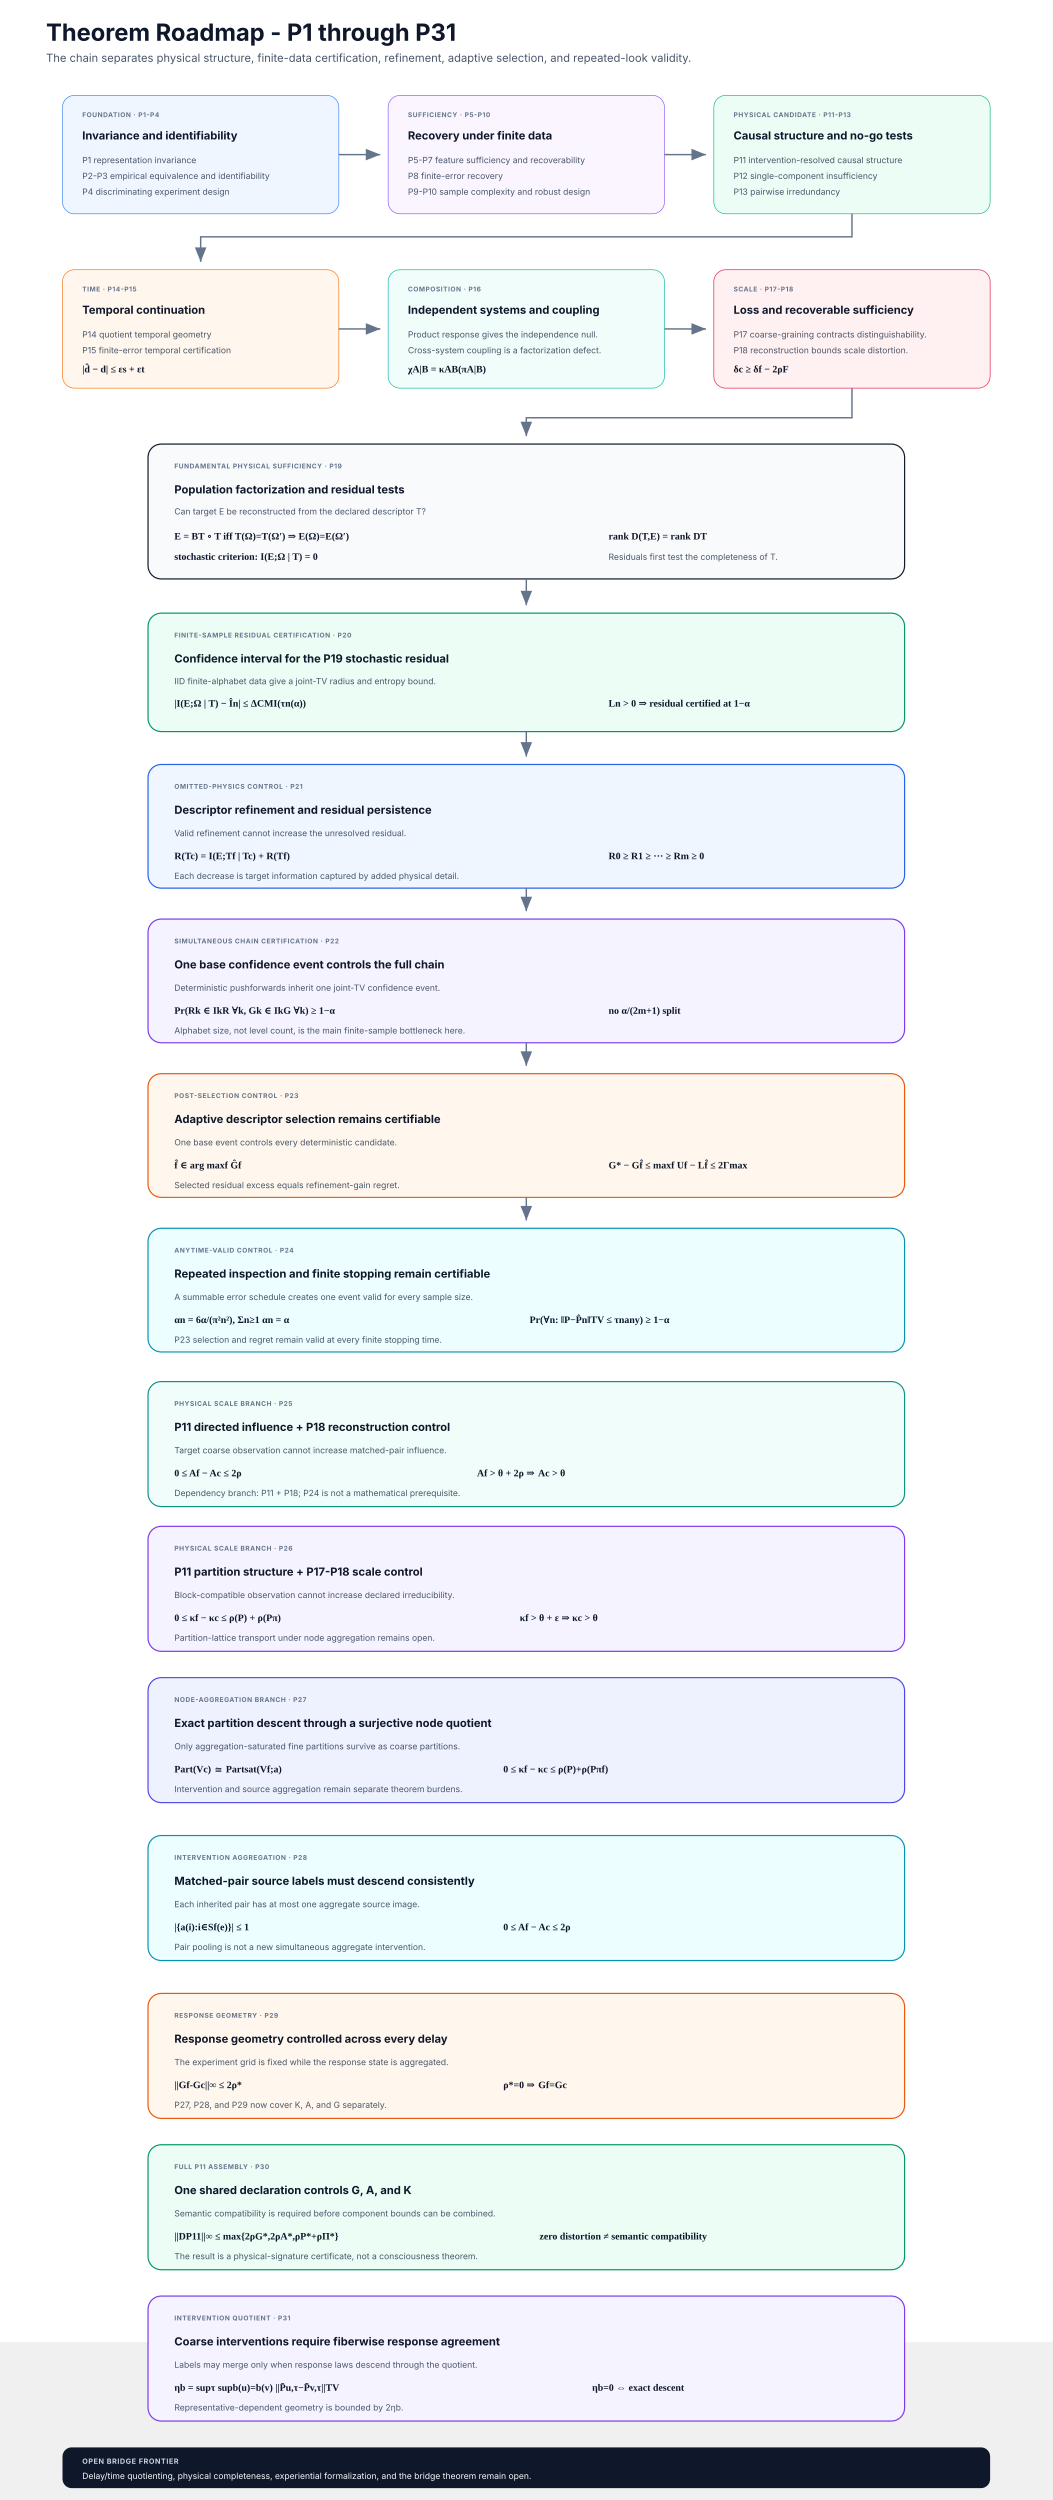
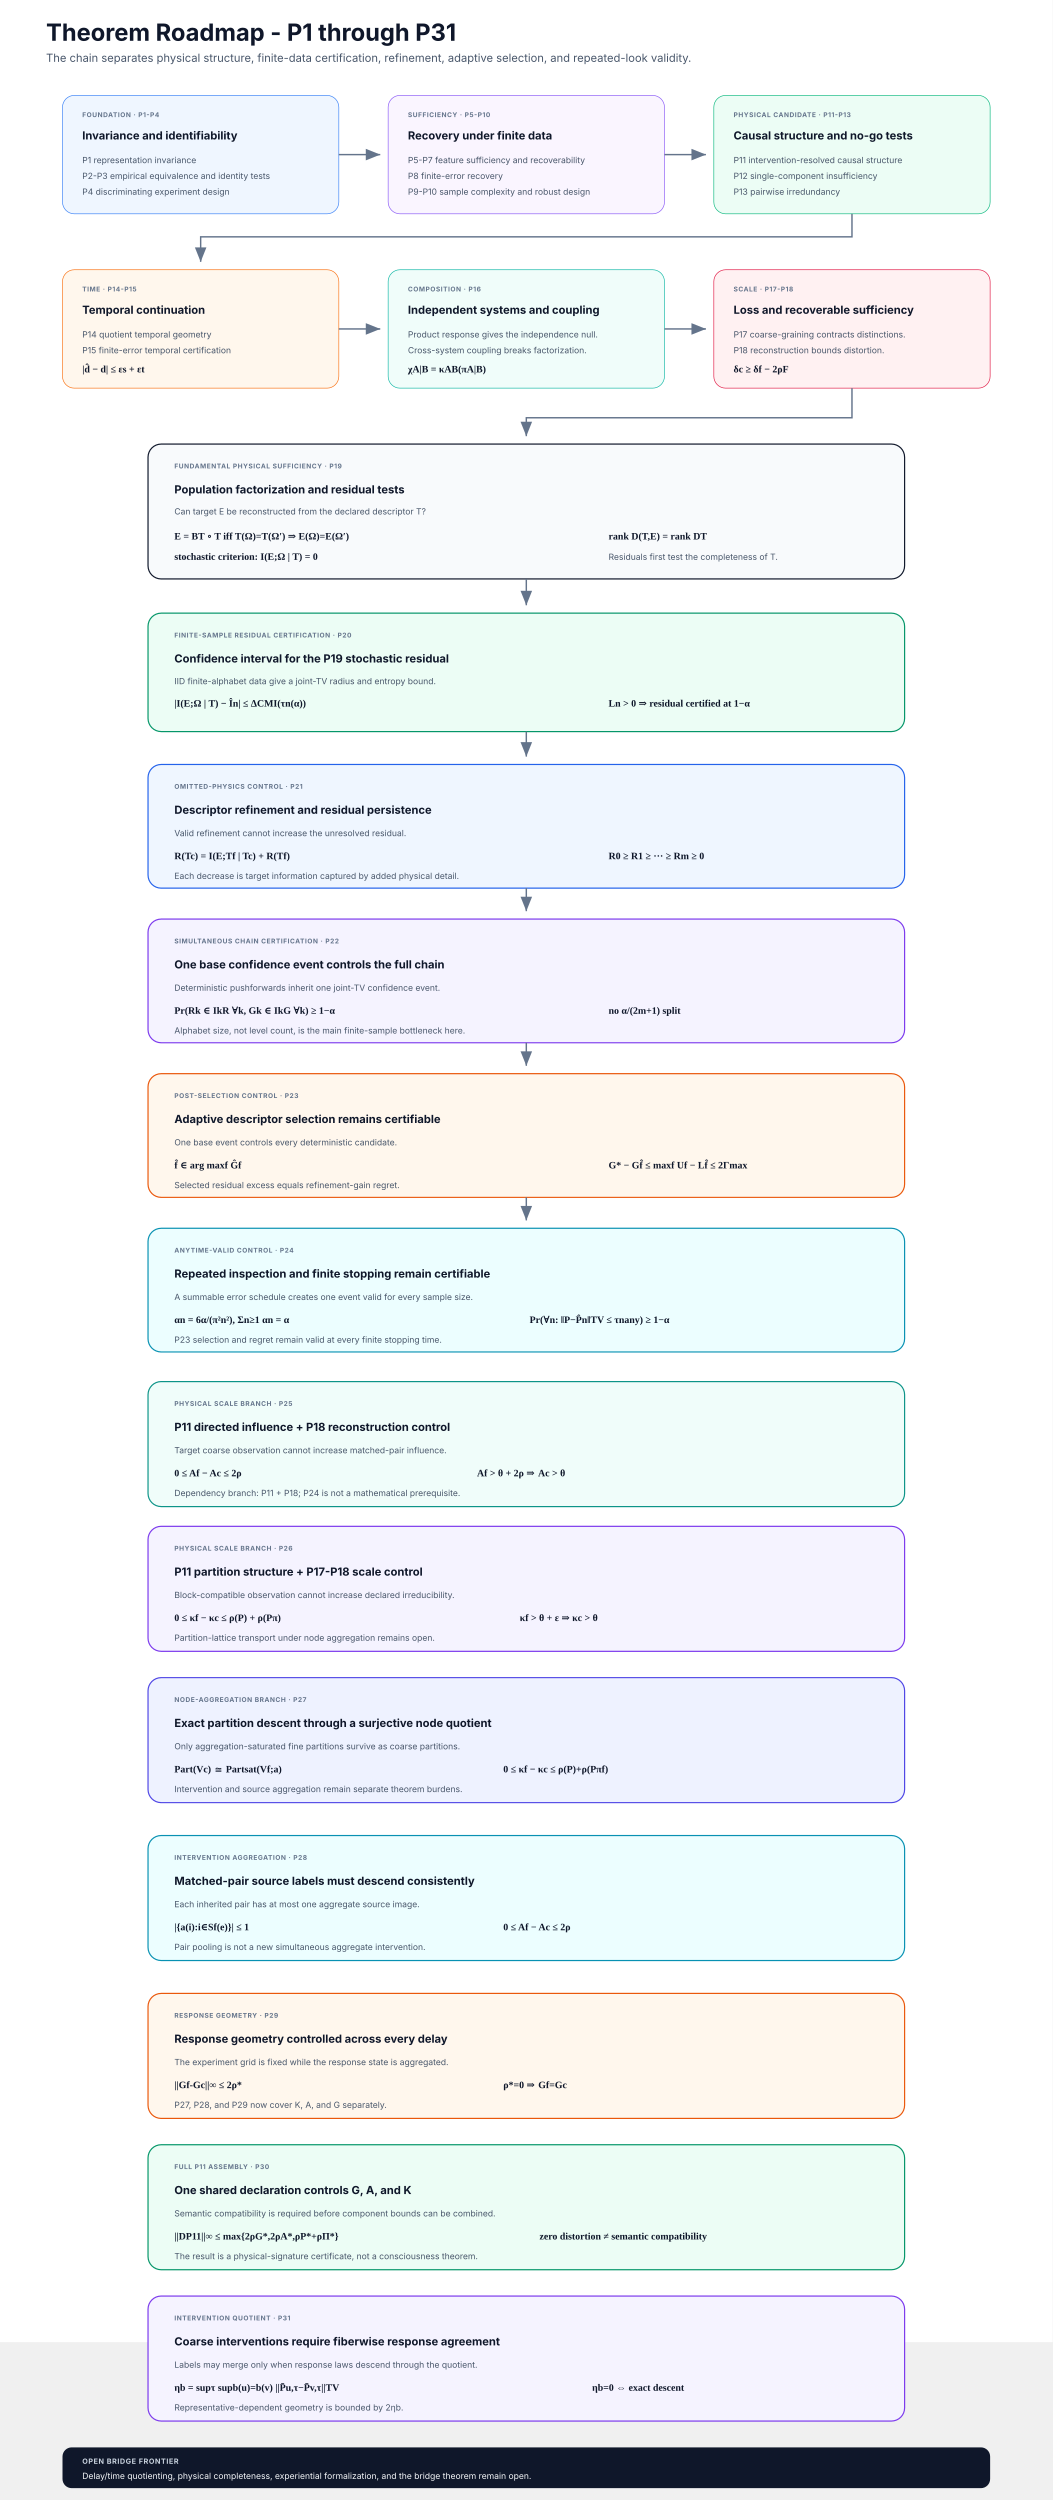
<svg xmlns="http://www.w3.org/2000/svg" width="1600" height="3800" viewBox="0 0 1600 3800" role="img" aria-labelledby="title desc">
  <defs>
    <marker id="arrow" markerWidth="12" markerHeight="12" refX="10" refY="4" orient="auto">
      <path d="M0 0 L0 8 L10 4 z" fill="#64748b" />
    </marker>
    <style>
      .title{font:700 36px Inter,Segoe UI,Arial,sans-serif;fill:#0f172a}
      .subtitle{font:400 17px Inter,Segoe UI,Arial,sans-serif;fill:#475569}
      .head{font:700 17px Inter,Segoe UI,Arial,sans-serif;fill:#0f172a}
      .body{font:400 13px Inter,Segoe UI,Arial,sans-serif;fill:#475569}
      .eq{font:600 15px Georgia,'Times New Roman',serif;fill:#0f172a}
      .label{font:700 10px Inter,Segoe UI,Arial,sans-serif;letter-spacing:.8px;fill:#64748b}
      .arrow{stroke:#64748b;stroke-width:2.2;fill:none;marker-end:url(#arrow)}
    </style>
  </defs>
  <rect width="1600" height="3560" fill="#ffffff" />
  <text x="70" y="62" class="title">Theorem Roadmap - P1 through P31</text>
  <text x="70" y="94" class="subtitle">The chain separates physical structure, finite-data certification, refinement, adaptive selection, and repeated-look validity.</text>
  <rect x="95" y="145" width="420" height="180" rx="18" fill="#eff6ff" stroke="#3b82f6" />
  <text x="125" y="178" class="label">FOUNDATION · P1-P4</text>
  <text x="125" y="212" class="head">Invariance and identifiability</text>
  <text x="125" y="248" class="body">P1 representation invariance</text>
-   <text x="125" y="272" class="body">P2-P3 empirical equivalence and identifiability</text>
+   <text x="125" y="272" class="body">P2-P3 empirical equivalence and identity tests</text>
  <text x="125" y="296" class="body">P4 discriminating experiment design</text>
  <rect x="590" y="145" width="420" height="180" rx="18" fill="#faf5ff" stroke="#8b5cf6" />
  <text x="620" y="178" class="label">SUFFICIENCY · P5-P10</text>
  <text x="620" y="212" class="head">Recovery under finite data</text>
  <text x="620" y="248" class="body">P5-P7 feature sufficiency and recoverability</text>
  <text x="620" y="272" class="body">P8 finite-error recovery</text>
  <text x="620" y="296" class="body">P9-P10 sample complexity and robust design</text>
  <rect x="1085" y="145" width="420" height="180" rx="18" fill="#ecfdf5" stroke="#10b981" />
  <text x="1115" y="178" class="label">PHYSICAL CANDIDATE · P11-P13</text>
  <text x="1115" y="212" class="head">Causal structure and no-go tests</text>
  <text x="1115" y="248" class="body">P11 intervention-resolved causal structure</text>
  <text x="1115" y="272" class="body">P12 single-component insufficiency</text>
  <text x="1115" y="296" class="body">P13 pairwise irredundancy</text>
  <path class="arrow" d="M515 235 H578" />
  <path class="arrow" d="M1010 235 H1073" />
  <rect x="95" y="410" width="420" height="180" rx="18" fill="#fff7ed" stroke="#f97316" />
  <text x="125" y="443" class="label">TIME · P14-P15</text>
  <text x="125" y="477" class="head">Temporal continuation</text>
  <text x="125" y="513" class="body">P14 quotient temporal geometry</text>
  <text x="125" y="537" class="body">P15 finite-error temporal certification</text>
  <text x="125" y="566" class="eq">|d̂ − d| ≤ εs + εt</text>
  <rect x="590" y="410" width="420" height="180" rx="18" fill="#f0fdfa" stroke="#14b8a6" />
  <text x="620" y="443" class="label">COMPOSITION · P16</text>
  <text x="620" y="477" class="head">Independent systems and coupling</text>
  <text x="620" y="513" class="body">Product response gives the independence null.</text>
-   <text x="620" y="537" class="body">Cross-system coupling is a factorization defect.</text>
+   <text x="620" y="537" class="body">Cross-system coupling breaks factorization.</text>
  <text x="620" y="566" class="eq">χA|B = κAB(πA|B)</text>
  <rect x="1085" y="410" width="420" height="180" rx="18" fill="#fff1f2" stroke="#e11d48" />
  <text x="1115" y="443" class="label">SCALE · P17-P18</text>
  <text x="1115" y="477" class="head">Loss and recoverable sufficiency</text>
-   <text x="1115" y="513" class="body">P17 coarse-graining contracts distinguishability.</text>
-   <text x="1115" y="537" class="body">P18 reconstruction bounds scale distortion.</text>
+   <text x="1115" y="513" class="body">P17 coarse-graining contracts distinctions.</text>
+   <text x="1115" y="537" class="body">P18 reconstruction bounds distortion.</text>
  <text x="1115" y="566" class="eq">δc ≥ δf − 2ρF</text>
  <path class="arrow" d="M1295 325 V360 H305 V398" />
  <path class="arrow" d="M515 500 H578" />
  <path class="arrow" d="M1010 500 H1073" />
  <rect x="225" y="675" width="1150" height="205" rx="20" fill="#f8fafc" stroke="#0f172a" stroke-width="1.8" />
  <text x="265" y="712" class="label">FUNDAMENTAL PHYSICAL SUFFICIENCY · P19</text>
  <text x="265" y="750" class="head">Population factorization and residual tests</text>
  <text x="265" y="782" class="body">Can target E be reconstructed from the declared descriptor T?</text>
  <text x="265" y="820" class="eq">E = BT ∘ T  iff  T(Ω)=T(Ω′) ⇒ E(Ω)=E(Ω′)</text>
  <text x="265" y="851" class="eq">stochastic criterion: I(E;Ω | T) = 0</text>
  <text x="925" y="820" class="eq">rank D(T,E) = rank DT</text>
  <text x="925" y="851" class="body">Residuals first test the completeness of T.</text>
  <path class="arrow" d="M1295 590 V635 H800 V663" />
  <path class="arrow" d="M800 880 V920" />
  <rect x="225" y="932" width="1150" height="180" rx="20" fill="#ecfdf5" stroke="#059669" stroke-width="1.8" />
  <text x="265" y="969" class="label">FINITE-SAMPLE RESIDUAL CERTIFICATION · P20</text>
  <text x="265" y="1007" class="head">Confidence interval for the P19 stochastic residual</text>
  <text x="265" y="1040" class="body">IID finite-alphabet data give a joint-TV radius and entropy bound.</text>
  <text x="265" y="1074" class="eq">|I(E;Ω | T) − În| ≤ ΔCMI(τn(α))</text>
  <text x="925" y="1074" class="eq">Ln &gt; 0 ⇒ residual certified at 1−α</text>
  <path class="arrow" d="M800 1112 V1150" />
  <rect x="225" y="1162" width="1150" height="188" rx="20" fill="#eff6ff" stroke="#2563eb" stroke-width="1.8" />
  <text x="265" y="1199" class="label">OMITTED-PHYSICS CONTROL · P21</text>
  <text x="265" y="1237" class="head">Descriptor refinement and residual persistence</text>
  <text x="265" y="1271" class="body">Valid refinement cannot increase the unresolved residual.</text>
  <text x="265" y="1306" class="eq">R(Tc) = I(E;Tf | Tc) + R(Tf)</text>
  <text x="925" y="1306" class="eq">R0 ≥ R1 ≥ ··· ≥ Rm ≥ 0</text>
  <text x="265" y="1336" class="body">Each decrease is target information captured by added physical detail.</text>
  <path class="arrow" d="M800 1350 V1385" />
  <rect x="225" y="1397" width="1150" height="188" rx="20" fill="#f5f3ff" stroke="#7c3aed" stroke-width="1.8" />
  <text x="265" y="1434" class="label">SIMULTANEOUS CHAIN CERTIFICATION · P22</text>
  <text x="265" y="1472" class="head">One base confidence event controls the full chain</text>
  <text x="265" y="1506" class="body">Deterministic pushforwards inherit one joint-TV confidence event.</text>
  <text x="265" y="1541" class="eq">Pr(Rk ∈ IkR ∀k, Gk ∈ IkG ∀k) ≥ 1−α</text>
  <text x="925" y="1541" class="eq">no α/(2m+1) split</text>
  <text x="265" y="1571" class="body">Alphabet size, not level count, is the main finite-sample bottleneck here.</text>
  <path class="arrow" d="M800 1585 V1620" />
  <rect x="225" y="1632" width="1150" height="188" rx="20" fill="#fff7ed" stroke="#ea580c" stroke-width="1.8" />
  <text x="265" y="1669" class="label">POST-SELECTION CONTROL · P23</text>
  <text x="265" y="1707" class="head">Adaptive descriptor selection remains certifiable</text>
  <text x="265" y="1741" class="body">One base event controls every deterministic candidate.</text>
  <text x="265" y="1776" class="eq">f̂ ∈ arg maxf Ĝf</text>
  <text x="925" y="1776" class="eq">G* − Gf̂ ≤ maxf Uf − Lf̂ ≤ 2Γmax</text>
  <text x="265" y="1806" class="body">Selected residual excess equals refinement-gain regret.</text>
  <path class="arrow" d="M800 1820 V1855" />
  <rect x="225" y="1867" width="1150" height="188" rx="20" fill="#ecfeff" stroke="#0891b2" stroke-width="1.8" />
  <text x="265" y="1904" class="label">ANYTIME-VALID CONTROL · P24</text>
  <text x="265" y="1942" class="head">Repeated inspection and finite stopping remain certifiable</text>
  <text x="265" y="1976" class="body">A summable error schedule creates one event valid for every sample size.</text>
  <text x="265" y="2011" class="eq">αn = 6α/(π²n²),  Σn≥1 αn = α</text>
  <text x="805" y="2011" class="eq">Pr(∀n: ‖P−P̂n‖TV ≤ τnany) ≥ 1−α</text>
  <text x="265" y="2041" class="body">P23 selection and regret remain valid at every finite stopping time.</text>
  <rect x="225" y="2100" width="1150" height="190" rx="20" fill="#f0fdfa" stroke="#0d9488" stroke-width="1.8" />
  <text x="265" y="2137" class="label">PHYSICAL SCALE BRANCH · P25</text>
  <text x="265" y="2175" class="head">P11 directed influence + P18 reconstruction control</text>
  <text x="265" y="2209" class="body">Target coarse observation cannot increase matched-pair influence.</text>
  <text x="265" y="2244" class="eq">0 ≤ Af − Ac ≤ 2ρ</text>
  <text x="725" y="2244" class="eq">Af &gt; θ + 2ρ ⇒ Ac &gt; θ</text>
  <text x="265" y="2274" class="body">Dependency branch: P11 + P18; P24 is not a mathematical prerequisite.</text>
  <rect x="225" y="2320" width="1150" height="190" rx="20" fill="#f5f3ff" stroke="#7c3aed" stroke-width="1.8" />
  <text x="265" y="2357" class="label">PHYSICAL SCALE BRANCH · P26</text>
  <text x="265" y="2395" class="head">P11 partition structure + P17-P18 scale control</text>
  <text x="265" y="2429" class="body">Block-compatible observation cannot increase declared irreducibility.</text>
  <text x="265" y="2464" class="eq">0 ≤ κf − κc ≤ ρ(P) + ρ(Pπ)</text>
  <text x="790" y="2464" class="eq">κf &gt; θ + ε ⇒ κc &gt; θ</text>
  <text x="265" y="2494" class="body">Partition-lattice transport under node aggregation remains open.</text>
  <rect x="225" y="2550" width="1150" height="190" rx="20" fill="#eef2ff" stroke="#4f46e5" stroke-width="1.8" />
  <text x="265" y="2587" class="label">NODE-AGGREGATION BRANCH · P27</text>
  <text x="265" y="2625" class="head">Exact partition descent through a surjective node quotient</text>
  <text x="265" y="2659" class="body">Only aggregation-saturated fine partitions survive as coarse partitions.</text>
  <text x="265" y="2694" class="eq">Part(Vc) ≅ Partsat(Vf;a)</text>
  <text x="765" y="2694" class="eq">0 ≤ κf − κc ≤ ρ(P)+ρ(Pπf)</text>
  <text x="265" y="2724" class="body">Intervention and source aggregation remain separate theorem burdens.</text>
  <rect x="225" y="2790" width="1150" height="190" rx="20" fill="#ecfeff" stroke="#0891b2" stroke-width="1.8" />
  <text x="265" y="2827" class="label">INTERVENTION AGGREGATION · P28</text>
  <text x="265" y="2865" class="head">Matched-pair source labels must descend consistently</text>
  <text x="265" y="2899" class="body">Each inherited pair has at most one aggregate source image.</text>
  <text x="265" y="2934" class="eq">|{a(i):i∈Sf(e)}| ≤ 1</text>
  <text x="765" y="2934" class="eq">0 ≤ Af − Ac ≤ 2ρ</text>
  <text x="265" y="2964" class="body">Pair pooling is not a new simultaneous aggregate intervention.</text>
  <rect x="225" y="3030" width="1150" height="190" rx="20" fill="#fff7ed" stroke="#ea580c" stroke-width="1.8" />
  <text x="265" y="3067" class="label">RESPONSE GEOMETRY · P29</text>
  <text x="265" y="3105" class="head">Response geometry controlled across every delay</text>
  <text x="265" y="3139" class="body">The experiment grid is fixed while the response state is aggregated.</text>
  <text x="265" y="3174" class="eq">||Gf-Gc||∞ ≤ 2ρ*</text>
  <text x="765" y="3174" class="eq">ρ*=0 ⇒ Gf=Gc</text>
  <text x="265" y="3204" class="body">P27, P28, and P29 now cover K, A, and G separately.</text>
  <rect x="225" y="3260" width="1150" height="190" rx="20" fill="#ecfdf5" stroke="#059669" stroke-width="1.8" />
  <text x="265" y="3297" class="label">FULL P11 ASSEMBLY · P30</text>
  <text x="265" y="3335" class="head">One shared declaration controls G, A, and K</text>
  <text x="265" y="3369" class="body">Semantic compatibility is required before component bounds can be combined.</text>
  <text x="265" y="3404" class="eq">||DP11||∞ ≤ max{2ρG*,2ρA*,ρP*+ρΠ*}</text>
  <text x="820" y="3404" class="eq">zero distortion ≠ semantic compatibility</text>
  <text x="265" y="3434" class="body">The result is a physical-signature certificate, not a consciousness theorem.</text>
  <rect x="225" y="3490" width="1150" height="190" rx="20" fill="#f5f3ff" stroke="#7c3aed" stroke-width="1.8" />
  <text x="265" y="3527" class="label">INTERVENTION QUOTIENT · P31</text>
  <text x="265" y="3565" class="head">Coarse interventions require fiberwise response agreement</text>
  <text x="265" y="3599" class="body">Labels may merge only when response laws descend through the quotient.</text>
  <text x="265" y="3634" class="eq">ηb = supτ supb(u)=b(v) ||P̄u,τ−P̄v,τ||TV</text>
  <text x="900" y="3634" class="eq">ηb=0 ⇔ exact descent</text>
  <text x="265" y="3664" class="body">Representative-dependent geometry is bounded by 2ηb.</text>
  <rect x="95" y="3720" width="1410" height="62" rx="14" fill="#0f172a" />
  <text x="125" y="3745" style="font:700 11px Inter,Segoe UI,Arial,sans-serif;letter-spacing:.8px;fill:#cbd5e1">OPEN BRIDGE FRONTIER</text>
  <text x="125" y="3768" style="font:400 13px Inter,Segoe UI,Arial,sans-serif;fill:#f8fafc">Delay/time quotienting, physical completeness, experiential formalization, and the bridge theorem remain open.</text>
</svg>
